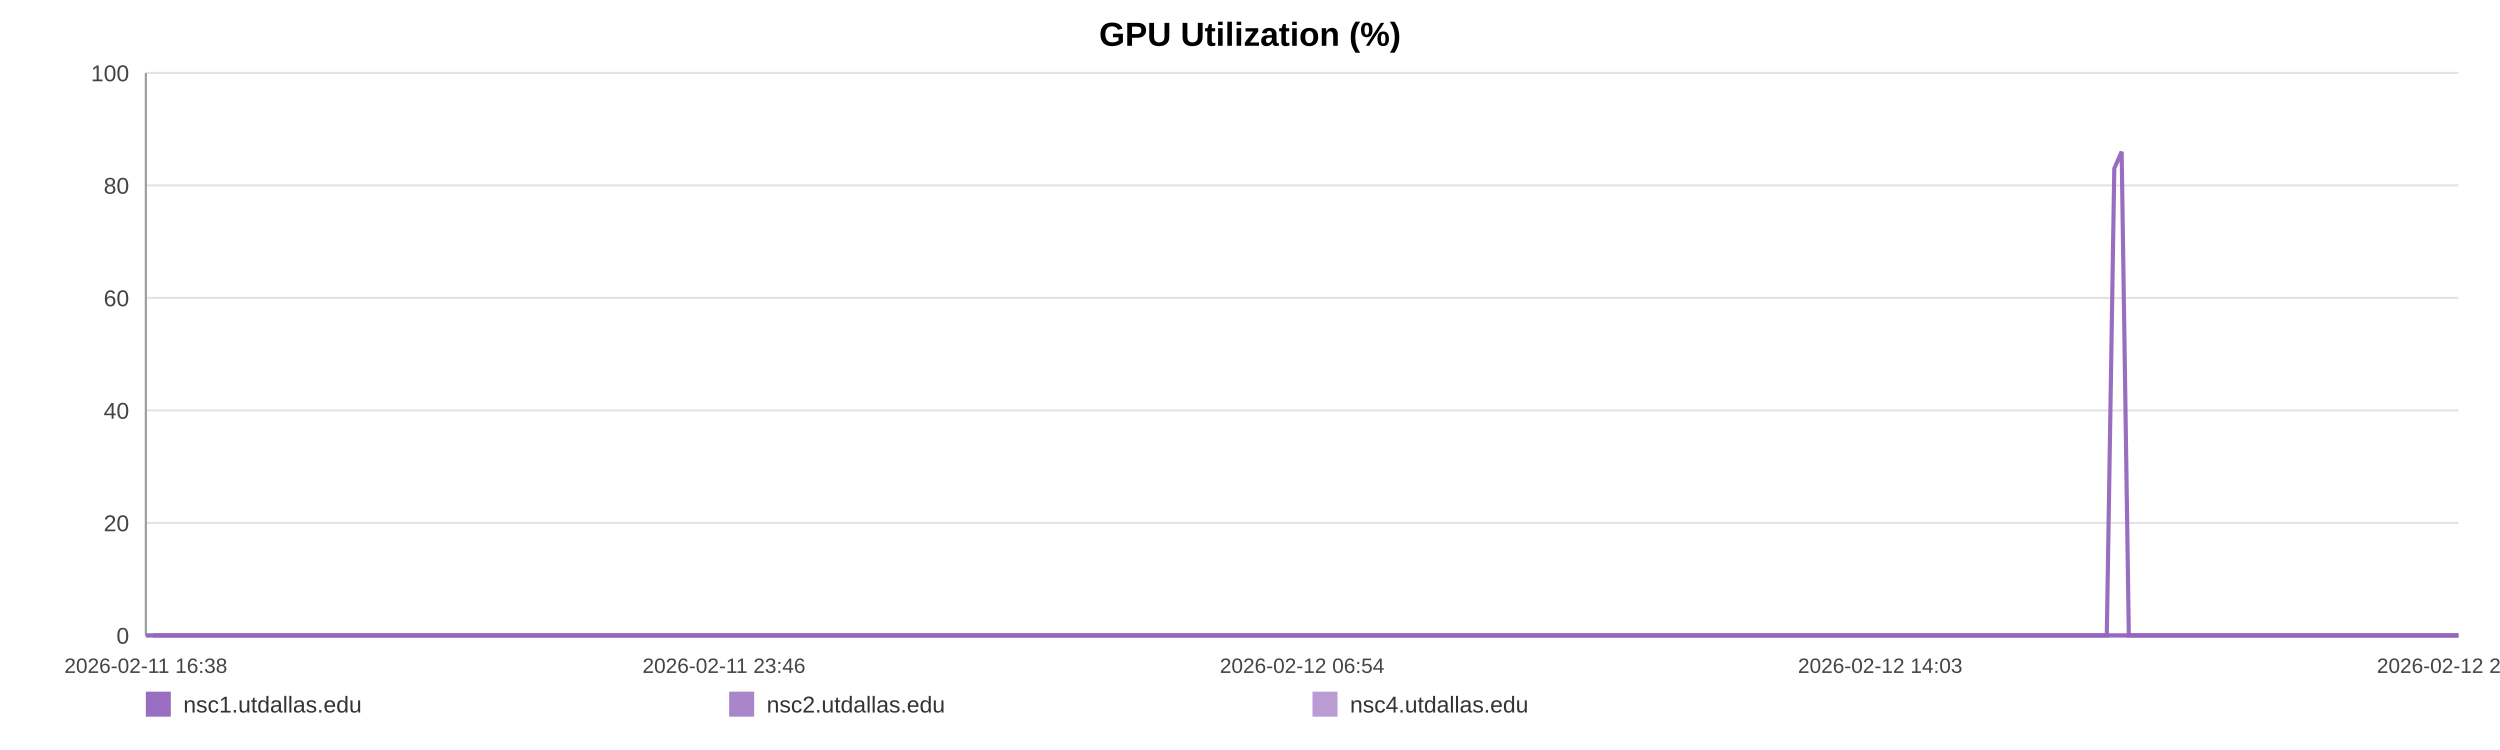
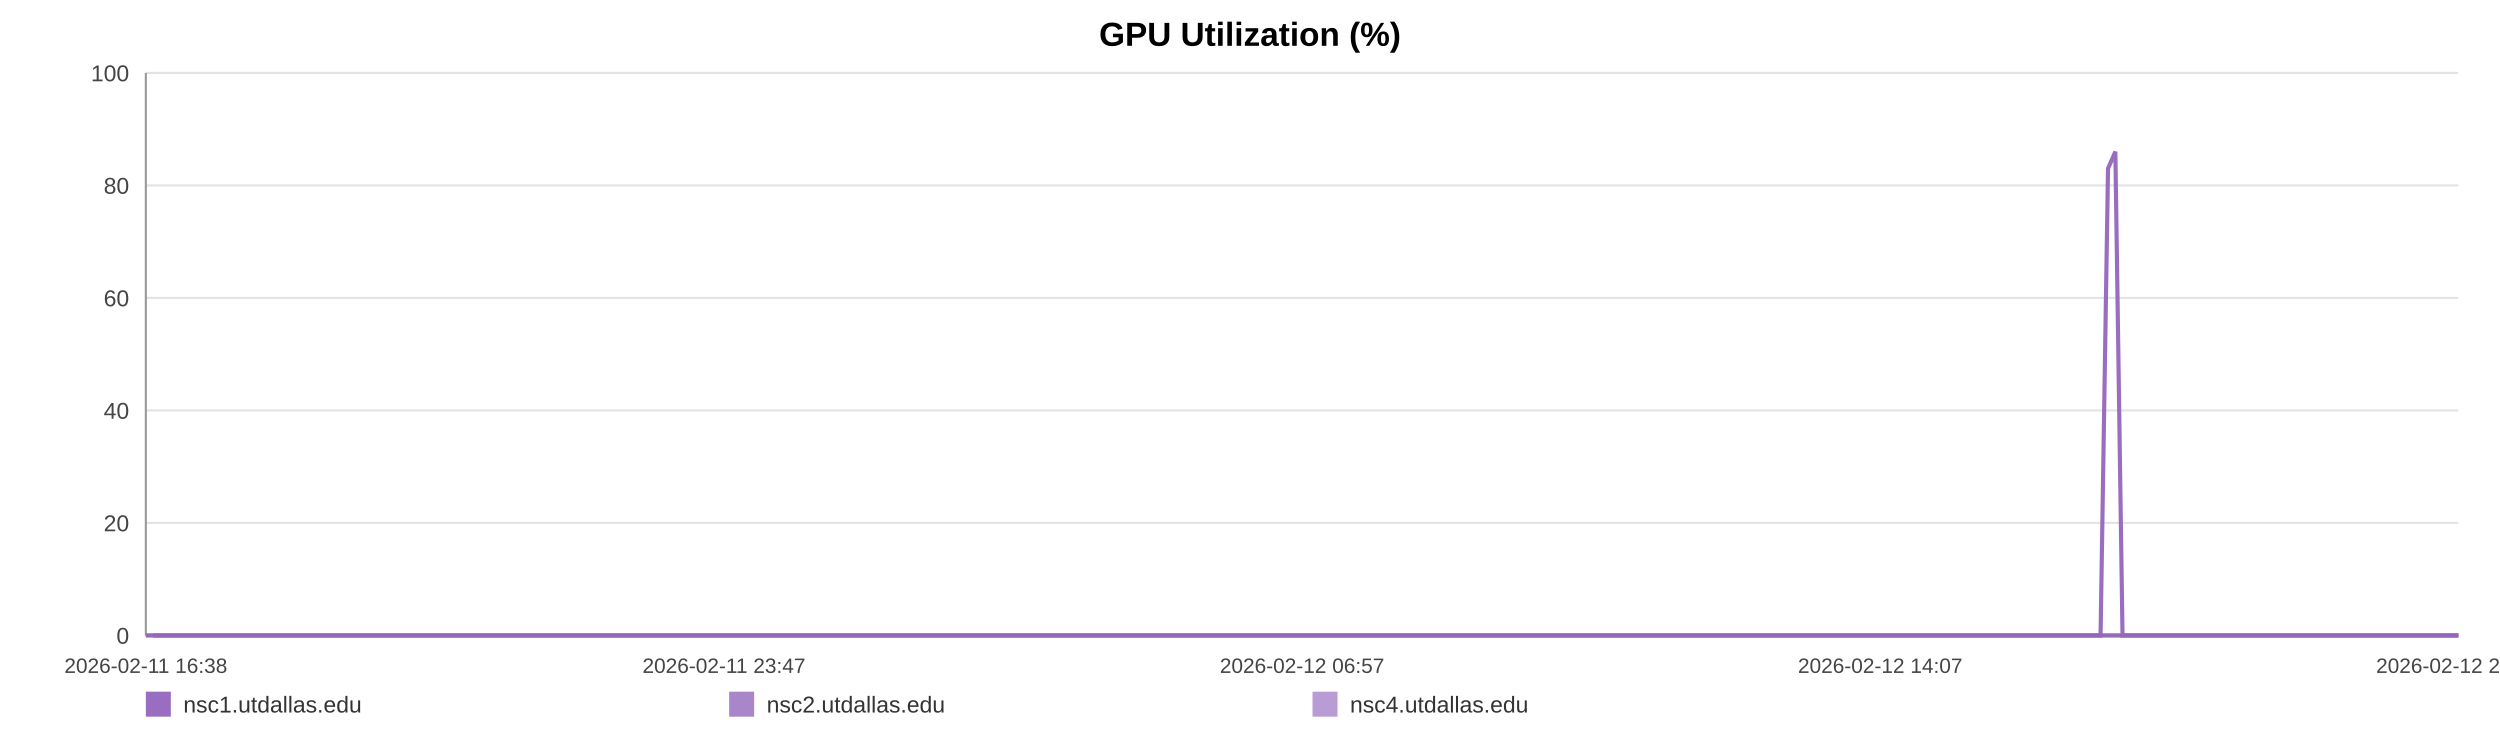
<svg xmlns="http://www.w3.org/2000/svg" width="1200" height="360" viewBox="0 0 1200 360" role="img" aria-label="GPU Utilization (%)">
  <rect width="100%" height="100%" fill="#ffffff" />
  <text x="600.0" y="22" text-anchor="middle" font-size="16" font-family="Arial, Helvetica, sans-serif" font-weight="bold">GPU Utilization (%)</text>
  <line x1="70" y1="35.00" x2="1180" y2="35.00" stroke="#e3e3e3" stroke-width="1" />
  <text x="62" y="39.00" text-anchor="end" font-size="11" fill="#444" font-family="Arial, Helvetica, sans-serif">100</text>
  <line x1="70" y1="89.00" x2="1180" y2="89.00" stroke="#e3e3e3" stroke-width="1" />
  <text x="62" y="93.00" text-anchor="end" font-size="11" fill="#444" font-family="Arial, Helvetica, sans-serif">80</text>
  <line x1="70" y1="143.00" x2="1180" y2="143.00" stroke="#e3e3e3" stroke-width="1" />
  <text x="62" y="147.00" text-anchor="end" font-size="11" fill="#444" font-family="Arial, Helvetica, sans-serif">60</text>
  <line x1="70" y1="197.00" x2="1180" y2="197.00" stroke="#e3e3e3" stroke-width="1" />
  <text x="62" y="201.00" text-anchor="end" font-size="11" fill="#444" font-family="Arial, Helvetica, sans-serif">40</text>
  <line x1="70" y1="251.00" x2="1180" y2="251.00" stroke="#e3e3e3" stroke-width="1" />
  <text x="62" y="255.00" text-anchor="end" font-size="11" fill="#444" font-family="Arial, Helvetica, sans-serif">20</text>
  <line x1="70" y1="305.00" x2="1180" y2="305.00" stroke="#e3e3e3" stroke-width="1" />
  <text x="62" y="309.00" text-anchor="end" font-size="11" fill="#444" font-family="Arial, Helvetica, sans-serif">0</text>
  <line x1="70" y1="35" x2="70" y2="305" stroke="#999" />
  <line x1="70" y1="305" x2="1180" y2="305" stroke="#999" />
  <text x="70.00" y="323" text-anchor="middle" font-size="10" fill="#444" font-family="Arial, Helvetica, sans-serif">2026-02-11 16:38</text>
-   <text x="347.50" y="323" text-anchor="middle" font-size="10" fill="#444" font-family="Arial, Helvetica, sans-serif">2026-02-11 23:46</text>
-   <text x="625.00" y="323" text-anchor="middle" font-size="10" fill="#444" font-family="Arial, Helvetica, sans-serif">2026-02-12 06:54</text>
-   <text x="902.50" y="323" text-anchor="middle" font-size="10" fill="#444" font-family="Arial, Helvetica, sans-serif">2026-02-12 14:03</text>
-   <text x="1180.00" y="323" text-anchor="middle" font-size="10" fill="#444" font-family="Arial, Helvetica, sans-serif">2026-02-12 21:11</text>
-   <polyline fill="none" stroke="#9467bd" stroke-opacity="0.95" stroke-width="2" points="73.49,305.00 76.99,305.00 80.46,305.00 83.96,305.00 87.48,305.00 90.93,305.00 94.43,305.00 98.21,305.00 101.68,305.00 105.14,305.00 108.61,305.00 112.15,305.00 115.62,305.00 119.08,305.00 125.35,305.00 130.76,305.00 134.28,305.00 137.86,305.00 141.33,305.00 144.81,305.00 148.22,305.00 151.74,305.00 155.22,305.00 158.73,305.00 162.23,305.00 165.79,305.00 169.28,305.00 172.78,305.00 176.44,305.00 179.96,305.00 183.44,305.00 187.01,305.00 190.50,305.00 193.99,305.00 197.58,305.00 201.04,305.00 204.52,305.00 208.08,305.00 211.52,305.00 215.01,305.00 218.45,305.00 221.93,305.00 225.43,305.00 228.89,305.00 232.46,305.00 235.97,305.00 239.42,305.00 242.90,305.00 246.41,305.00 249.90,305.00 253.89,305.00 257.37,305.00 260.85,305.00 264.30,305.00 267.77,305.00 271.23,305.00 274.69,305.00 278.19,305.00 281.67,305.00 285.22,305.00 288.69,305.00 292.14,305.00 295.65,305.00 299.18,305.00 302.65,305.00 306.15,305.00 309.60,305.00 313.05,305.00 316.52,305.00 319.97,305.00 323.45,305.00 326.94,305.00 330.39,305.00 333.88,305.00 337.38,305.00 340.82,305.00 344.33,305.00 347.78,305.00 351.25,305.00 354.82,305.00 358.30,305.00 361.78,305.00 365.28,305.00 368.75,305.00 372.25,305.00 375.72,305.00 379.17,305.00 382.62,305.00 386.13,305.00 389.64,305.00 393.12,305.00 396.64,305.00 400.07,305.00 403.57,305.00 407.03,305.00 410.51,305.00 413.97,305.00 417.45,305.00 420.91,305.00 424.42,305.00 427.90,305.00 431.39,305.00 434.88,305.00 438.41,305.00 441.92,305.00 445.39,305.00 448.86,305.00 452.34,305.00 455.80,305.00 459.32,305.00 462.81,305.00 466.29,305.00 469.76,305.00 473.26,305.00 476.76,305.00 480.27,305.00 483.81,305.00 487.27,305.00 490.76,305.00 494.25,305.00 497.73,305.00 501.20,305.00 504.71,305.00 508.49,305.00 511.96,305.00 515.49,305.00 518.96,305.00 522.42,305.00 525.87,305.00 529.29,305.00 532.77,305.00 536.26,305.00 539.73,305.00 543.20,305.00 546.68,305.00 550.15,305.00 553.61,305.00 557.16,305.00 560.63,305.00 564.10,305.00 567.57,305.00 571.06,305.00 574.52,305.00 578.02,305.00 581.52,305.00 585.00,305.00 588.49,305.00 591.97,305.00 595.42,305.00 598.89,305.00 602.37,305.00 605.84,305.00 609.34,305.00 612.86,305.00 616.35,305.00 619.82,305.00 623.34,305.00 626.83,305.00 630.28,305.00 633.78,305.00 637.27,305.00 640.81,305.00 644.34,305.00 647.81,305.00 651.31,305.00 654.76,305.00 658.22,305.00 661.69,305.00 665.18,305.00 668.64,305.00 672.09,305.00 675.55,305.00 679.07,305.00 682.56,305.00 686.06,305.00 689.54,305.00 693.10,305.00 696.58,305.00 700.05,305.00 703.52,305.00 706.97,305.00 710.76,305.00 714.32,305.00 717.78,305.00 721.25,305.00 724.68,305.00 728.18,305.00 731.65,305.00 735.15,305.00 738.65,305.00 742.12,305.00 745.58,305.00 749.07,305.00 752.63,305.00 756.11,305.00 759.56,305.00 763.04,305.00 766.56,305.00 770.11,305.00 773.67,305.00 777.13,305.00 780.62,305.00 784.10,305.00 787.57,305.00 791.07,305.00 794.55,305.00 798.08,305.00 801.55,305.00 805.00,305.00 808.52,305.00 812.01,305.00 815.49,305.00 818.98,305.00 822.51,305.00 825.99,305.00 829.46,305.00 832.90,305.00 836.37,305.00 839.87,305.00 843.34,305.00 846.81,305.00 850.29,305.00 853.73,305.00 857.21,305.00 860.71,305.00 864.20,305.00 867.70,305.00 871.23,305.00 874.72,305.00 878.23,305.00 881.69,305.00 885.19,305.00 888.67,305.00 892.15,305.00 895.64,305.00 899.20,305.00 902.69,305.00 906.19,305.00 909.68,305.00 913.14,305.00 916.64,305.00 920.08,305.00 923.56,305.00 927.07,305.00 930.56,305.00 934.04,305.00 937.53,305.00 941.04,305.00 944.52,305.00 948.00,305.00 951.51,305.00 955.03,305.00 958.50,305.00 961.98,305.00 965.48,305.00 969.00,305.00 972.50,305.00 975.98,305.00 979.45,305.00 983.32,305.00 986.83,305.00 990.32,305.00 993.80,305.00 997.32,305.00 1000.82,305.00 1004.31,305.00 1007.81,305.00 1011.26,305.00 1014.86,80.90 1018.39,72.80 1021.84,305.00 1025.32,305.00 1028.81,305.00 1032.29,305.00 1035.78,305.00 1039.40,305.00 1042.88,305.00 1046.36,305.00 1049.89,305.00 1053.65,305.00 1057.14,305.00 1061.52,305.00 1067.41,305.00 1070.98,305.00 1074.54,305.00 1078.02,305.00 1081.43,305.00 1084.89,305.00 1088.43,305.00 1091.93,305.00 1095.44,305.00 1099.07,305.00 1102.68,305.00 1106.37,305.00 1109.87,305.00 1113.35,305.00 1116.84,305.00 1120.37,305.00 1123.90,305.00 1127.42,305.00 1130.89,305.00 1134.36,305.00 1137.99,305.00 1141.50,305.00 1144.94,305.00 1148.44,305.00 1151.98,305.00 1155.60,305.00 1159.11,305.00 1162.60,305.00 1166.18,305.00 1169.52,305.00 1172.98,305.00 1176.53,305.00 1180.00,305.00" />
-   <polyline fill="none" stroke="#9467bd" stroke-opacity="0.80" stroke-width="2" points="70.00,305.00 73.49,305.00 76.99,305.00 80.46,305.00 83.96,305.00 87.48,305.00 90.93,305.00 94.43,305.00 98.21,305.00 101.68,305.00 105.14,305.00 108.61,305.00 112.15,305.00 115.62,305.00 119.08,305.00 125.35,305.00 130.76,305.00 134.28,305.00 137.86,305.00 141.33,305.00 144.81,305.00 148.22,305.00 151.74,305.00 155.22,305.00 158.73,305.00 162.23,305.00 165.79,305.00 169.28,305.00 172.78,305.00 176.44,305.00 179.96,305.00 183.44,305.00 187.01,305.00 190.50,305.00 193.99,305.00 197.58,305.00 201.04,305.00 204.52,305.00 208.08,305.00 211.52,305.00 215.01,305.00 218.45,305.00 221.93,305.00 225.43,305.00 228.89,305.00 232.46,305.00 235.97,305.00 239.42,305.00 242.90,305.00 246.41,305.00 249.90,305.00 253.89,305.00 257.37,305.00 260.85,305.00 264.30,305.00 267.77,305.00 271.23,305.00 274.69,305.00 278.19,305.00 281.67,305.00 285.22,305.00 288.69,305.00 292.14,305.00 295.65,305.00 299.18,305.00 302.65,305.00 306.15,305.00 309.60,305.00 313.05,305.00 316.52,305.00 319.97,305.00 323.45,305.00 326.94,305.00 330.39,305.00 333.88,305.00 337.38,305.00 340.82,305.00 344.33,305.00 347.78,305.00 351.25,305.00 354.82,305.00 358.30,305.00 361.78,305.00 365.28,305.00 368.75,305.00 372.25,305.00 375.72,305.00 379.17,305.00 382.62,305.00 386.13,305.00 389.64,305.00 393.12,305.00 396.64,305.00 400.07,305.00 403.57,305.00 407.03,305.00 410.51,305.00 413.97,305.00 417.45,305.00 420.91,305.00 424.42,305.00 427.90,305.00 431.39,305.00 434.88,305.00 438.41,305.00 441.92,305.00 445.39,305.00 448.86,305.00 452.34,305.00 455.80,305.00 459.32,305.00 462.81,305.00 466.29,305.00 469.76,305.00 473.26,305.00 476.76,305.00 480.27,305.00 483.81,305.00 487.27,305.00 490.76,305.00 494.25,305.00 497.73,305.00 501.20,305.00 504.71,305.00 508.49,305.00 511.96,305.00 515.49,305.00 518.96,305.00 522.42,305.00 525.87,305.00 529.29,305.00 532.77,305.00 536.26,305.00 539.73,305.00 543.20,305.00 546.68,305.00 550.15,305.00 553.61,305.00 557.16,305.00 560.63,305.00 564.10,305.00 567.57,305.00 571.06,305.00 574.52,305.00 578.02,305.00 581.52,305.00 585.00,305.00 588.49,305.00 591.97,305.00 595.42,305.00 598.89,305.00 602.37,305.00 605.84,305.00 609.34,305.00 612.86,305.00 616.35,305.00 619.82,305.00 623.34,305.00 626.83,305.00 630.28,305.00 633.78,305.00 637.27,305.00 640.81,305.00 644.34,305.00 647.81,305.00 651.31,305.00 654.76,305.00 658.22,305.00 661.69,305.00 665.18,305.00 668.64,305.00 672.09,305.00 675.55,305.00 679.07,305.00 682.56,305.00 686.06,305.00 689.54,305.00 693.10,305.00 696.58,305.00 700.05,305.00 703.52,305.00 706.97,305.00 710.76,305.00 714.32,305.00 717.78,305.00 721.25,305.00 724.68,305.00 728.18,305.00 731.65,305.00 735.15,305.00 738.65,305.00 742.12,305.00 745.58,305.00 749.07,305.00 752.63,305.00 756.11,305.00 759.56,305.00 763.04,305.00 766.56,305.00 770.11,305.00 773.67,305.00 777.13,305.00 780.62,305.00 784.10,305.00 787.57,305.00 791.07,305.00 794.55,305.00 798.08,305.00 801.55,305.00 805.00,305.00 808.52,305.00 812.01,305.00 815.49,305.00 818.98,305.00 822.51,305.00 825.99,305.00 829.46,305.00 832.90,305.00 836.37,305.00 839.87,305.00 843.34,305.00 846.81,305.00 850.29,305.00 853.73,305.00 857.21,305.00 860.71,305.00 864.20,305.00 867.70,305.00 871.23,305.00 874.72,305.00 878.23,305.00 881.69,305.00 885.19,305.00 888.67,305.00 892.15,305.00 895.64,305.00 899.20,305.00 902.69,305.00 906.19,305.00 909.68,305.00 913.14,305.00 916.64,305.00 920.08,305.00 923.56,305.00 927.07,305.00 930.56,305.00 934.04,305.00 937.53,305.00 941.04,305.00 944.52,305.00 948.00,305.00 951.51,305.00 955.03,305.00 958.50,305.00 961.98,305.00 965.48,305.00 969.00,305.00 972.50,305.00 975.98,305.00 979.45,305.00 983.32,305.00 986.83,305.00 990.32,305.00 993.80,305.00 997.32,305.00 1000.82,305.00 1004.31,305.00 1007.81,305.00 1011.26,305.00 1014.86,305.00 1018.39,305.00 1021.84,305.00 1025.32,305.00 1028.81,305.00 1032.29,305.00 1035.78,305.00 1039.40,305.00 1042.88,305.00 1046.36,305.00 1049.89,305.00 1053.65,305.00 1057.14,305.00 1061.52,305.00 1067.41,305.00 1070.98,305.00 1074.54,305.00 1078.02,305.00 1081.43,305.00 1084.89,305.00 1088.43,305.00 1091.93,305.00 1095.44,305.00 1099.07,305.00 1102.68,305.00 1106.37,305.00 1109.87,305.00 1113.35,305.00 1116.84,305.00 1120.37,305.00 1123.90,305.00 1127.42,305.00 1130.89,305.00 1134.36,305.00 1137.99,305.00 1141.50,305.00 1144.94,305.00 1148.44,305.00 1151.98,305.00 1155.60,305.00 1159.11,305.00 1162.60,305.00 1166.18,305.00 1169.52,305.00 1172.98,305.00 1176.53,305.00 1180.00,305.00" />
-   <polyline fill="none" stroke="#9467bd" stroke-opacity="0.65" stroke-width="2" points="70.00,305.00 73.49,305.00 76.99,305.00 80.46,305.00 83.96,305.00 87.48,305.00 90.93,305.00 94.43,305.00 98.21,305.00 101.68,305.00 105.14,305.00 108.61,305.00 112.15,305.00 115.62,305.00 119.08,305.00 125.35,305.00 130.76,305.00 134.28,305.00 137.86,305.00 141.33,305.00 144.81,305.00 148.22,305.00 151.74,305.00 155.22,305.00 158.73,305.00 162.23,305.00 165.79,305.00 169.28,305.00 172.78,305.00 176.44,305.00 179.96,305.00 183.44,305.00 187.01,305.00 190.50,305.00 193.99,305.00 197.58,305.00 201.04,305.00 204.52,305.00 208.08,305.00 211.52,305.00 215.01,305.00 218.45,305.00 221.93,305.00 225.43,305.00 228.89,305.00 232.46,305.00 235.97,305.00 239.42,305.00 242.90,305.00 246.41,305.00 249.90,305.00 253.89,305.00 257.37,305.00 260.85,305.00 264.30,305.00 267.77,305.00 271.23,305.00 274.69,305.00 278.19,305.00 281.67,305.00 285.22,305.00 288.69,305.00 292.14,305.00 295.65,305.00 299.18,305.00 302.65,305.00 306.15,305.00 309.60,305.00 313.05,305.00 316.52,305.00 319.97,305.00 323.45,305.00 326.94,305.00 330.39,305.00 333.88,305.00 337.38,305.00 340.82,305.00 344.33,305.00 347.78,305.00 351.25,305.00 354.82,305.00 358.30,305.00 361.78,305.00 365.28,305.00 368.75,305.00 372.25,305.00 375.72,305.00 379.17,305.00 382.62,305.00 386.13,305.00 389.64,305.00 393.12,305.00 396.64,305.00 400.07,305.00 403.57,305.00 407.03,305.00 410.51,305.00 413.97,305.00 417.45,305.00 420.91,305.00 424.42,305.00 427.90,305.00 431.39,305.00 434.88,305.00 438.41,305.00 441.92,305.00 445.39,305.00 448.86,305.00 452.34,305.00 455.80,305.00 459.32,305.00 462.81,305.00 466.29,305.00 469.76,305.00 473.26,305.00 476.76,305.00 480.27,305.00 483.81,305.00 487.27,305.00 490.76,305.00 494.25,305.00 497.73,305.00 501.20,305.00 504.71,305.00 508.49,305.00 511.96,305.00 515.49,305.00 518.96,305.00 522.42,305.00 525.87,305.00 529.29,305.00 532.77,305.00 536.26,305.00 539.73,305.00 543.20,305.00 546.68,305.00 550.15,305.00 553.61,305.00 557.16,305.00 560.63,305.00 564.10,305.00 567.57,305.00 571.06,305.00 574.52,305.00 578.02,305.00 581.52,305.00 585.00,305.00 588.49,305.00 591.97,305.00 595.42,305.00 598.89,305.00 602.37,305.00 605.84,305.00 609.34,305.00 612.86,305.00 616.35,305.00 619.82,305.00 623.34,305.00 626.83,305.00 630.28,305.00 633.78,305.00 637.27,305.00 640.81,305.00 644.34,305.00 647.81,305.00 651.31,305.00 654.76,305.00 658.22,305.00 661.69,305.00 665.18,305.00 668.64,305.00 672.09,305.00 675.55,305.00 679.07,305.00 682.56,305.00 686.06,305.00 689.54,305.00 693.10,305.00 696.58,305.00 700.05,305.00 703.52,305.00 706.97,305.00 710.76,305.00 714.32,305.00 717.78,305.00 721.25,305.00 724.68,305.00 728.18,305.00 731.65,305.00 735.15,305.00 738.65,305.00 742.12,305.00 745.58,305.00 749.07,305.00 752.63,305.00 756.11,305.00 759.56,305.00 763.04,305.00 766.56,305.00 770.11,305.00 773.67,305.00 777.13,305.00 780.62,305.00 784.10,305.00 787.57,305.00 791.07,305.00 794.55,305.00 798.08,305.00 801.55,305.00 805.00,305.00 808.52,305.00 812.01,305.00 815.49,305.00 818.98,305.00 822.51,305.00 825.99,305.00 829.46,305.00 832.90,305.00 836.37,305.00 839.87,305.00 843.34,305.00 846.81,305.00 850.29,305.00 853.73,305.00 857.21,305.00 860.71,305.00 864.20,305.00 867.70,305.00 871.23,305.00 874.72,305.00 878.23,305.00 881.69,305.00 885.19,305.00 888.67,305.00 892.15,305.00 895.64,305.00 899.20,305.00 902.69,305.00 906.19,305.00 909.68,305.00 913.14,305.00 916.64,305.00 920.08,305.00 923.56,305.00 927.07,305.00 930.56,305.00 934.04,305.00 937.53,305.00 941.04,305.00 944.52,305.00 948.00,305.00 951.51,305.00 955.03,305.00 958.50,305.00 961.98,305.00 965.48,305.00 969.00,305.00 972.50,305.00 975.98,305.00 979.45,305.00 983.32,305.00 986.83,305.00 990.32,305.00 993.80,305.00 997.32,305.00 1000.82,305.00 1004.31,305.00 1007.81,305.00 1011.26,305.00 1014.86,305.00 1018.39,305.00 1021.84,305.00 1025.32,305.00 1028.81,305.00 1032.29,305.00 1035.78,305.00 1039.40,305.00 1042.88,305.00 1046.36,305.00 1049.89,305.00 1053.65,305.00 1057.14,305.00 1061.52,305.00 1067.41,305.00 1070.98,305.00 1074.54,305.00 1078.02,305.00 1081.43,305.00 1084.89,305.00 1088.43,305.00 1091.93,305.00 1095.44,305.00 1099.07,305.00 1102.68,305.00 1106.37,305.00 1109.87,305.00 1113.35,305.00 1116.84,305.00 1120.37,305.00 1123.90,305.00 1127.42,305.00 1130.89,305.00 1134.36,305.00 1137.99,305.00 1141.50,305.00 1144.94,305.00 1148.44,305.00 1151.98,305.00 1155.60,305.00 1159.11,305.00 1162.60,305.00 1166.18,305.00 1169.52,305.00 1172.98,305.00 1176.53,305.00 1180.00,305.00" />
+   <text x="347.50" y="323" text-anchor="middle" font-size="10" fill="#444" font-family="Arial, Helvetica, sans-serif">2026-02-11 23:47</text>
+   <text x="625.00" y="323" text-anchor="middle" font-size="10" fill="#444" font-family="Arial, Helvetica, sans-serif">2026-02-12 06:57</text>
+   <text x="902.50" y="323" text-anchor="middle" font-size="10" fill="#444" font-family="Arial, Helvetica, sans-serif">2026-02-12 14:07</text>
+   <text x="1180.00" y="323" text-anchor="middle" font-size="10" fill="#444" font-family="Arial, Helvetica, sans-serif">2026-02-12 21:17</text>
+   <polyline fill="none" stroke="#9467bd" stroke-opacity="0.95" stroke-width="2" points="73.48,305.00 76.96,305.00 80.43,305.00 83.92,305.00 87.42,305.00 90.87,305.00 94.35,305.00 98.12,305.00 101.58,305.00 105.03,305.00 108.49,305.00 112.02,305.00 115.47,305.00 118.92,305.00 125.18,305.00 130.57,305.00 134.08,305.00 137.64,305.00 141.11,305.00 144.57,305.00 147.97,305.00 151.48,305.00 154.95,305.00 158.44,305.00 161.94,305.00 165.48,305.00 168.97,305.00 172.46,305.00 176.10,305.00 179.61,305.00 183.08,305.00 186.64,305.00 190.12,305.00 193.59,305.00 197.18,305.00 200.62,305.00 204.10,305.00 207.64,305.00 211.07,305.00 214.55,305.00 217.98,305.00 221.45,305.00 224.93,305.00 228.39,305.00 231.94,305.00 235.45,305.00 238.88,305.00 242.35,305.00 245.85,305.00 249.33,305.00 253.30,305.00 256.78,305.00 260.24,305.00 263.69,305.00 267.14,305.00 270.59,305.00 274.04,305.00 277.53,305.00 280.99,305.00 284.53,305.00 288.00,305.00 291.43,305.00 294.93,305.00 298.45,305.00 301.91,305.00 305.40,305.00 308.83,305.00 312.28,305.00 315.73,305.00 319.18,305.00 322.64,305.00 326.12,305.00 329.56,305.00 333.04,305.00 336.53,305.00 339.96,305.00 343.46,305.00 346.90,305.00 350.35,305.00 353.92,305.00 357.38,305.00 360.85,305.00 364.35,305.00 367.80,305.00 371.29,305.00 374.75,305.00 378.19,305.00 381.63,305.00 385.13,305.00 388.62,305.00 392.09,305.00 395.60,305.00 399.02,305.00 402.51,305.00 405.96,305.00 409.43,305.00 412.87,305.00 416.35,305.00 419.79,305.00 423.29,305.00 426.77,305.00 430.24,305.00 433.72,305.00 437.24,305.00 440.74,305.00 444.20,305.00 447.66,305.00 451.12,305.00 454.58,305.00 458.08,305.00 461.56,305.00 465.03,305.00 468.49,305.00 471.98,305.00 475.46,305.00 478.96,305.00 482.49,305.00 485.95,305.00 489.42,305.00 492.90,305.00 496.37,305.00 499.83,305.00 503.33,305.00 507.09,305.00 510.55,305.00 514.07,305.00 517.53,305.00 520.98,305.00 524.42,305.00 527.83,305.00 531.30,305.00 534.78,305.00 538.24,305.00 541.70,305.00 545.16,305.00 548.63,305.00 552.07,305.00 555.61,305.00 559.07,305.00 562.53,305.00 565.99,305.00 569.46,305.00 572.92,305.00 576.40,305.00 579.89,305.00 583.37,305.00 586.84,305.00 590.31,305.00 593.75,305.00 597.21,305.00 600.67,305.00 604.14,305.00 607.62,305.00 611.13,305.00 614.61,305.00 618.07,305.00 621.58,305.00 625.06,305.00 628.50,305.00 631.99,305.00 635.47,305.00 639.00,305.00 642.52,305.00 645.97,305.00 649.46,305.00 652.90,305.00 656.34,305.00 659.81,305.00 663.29,305.00 666.74,305.00 670.17,305.00 673.63,305.00 677.14,305.00 680.61,305.00 684.10,305.00 687.57,305.00 691.12,305.00 694.58,305.00 698.05,305.00 701.50,305.00 704.95,305.00 708.72,305.00 712.28,305.00 715.72,305.00 719.17,305.00 722.60,305.00 726.08,305.00 729.55,305.00 733.04,305.00 736.52,305.00 739.98,305.00 743.43,305.00 746.91,305.00 750.46,305.00 753.93,305.00 757.37,305.00 760.83,305.00 764.34,305.00 767.88,305.00 771.44,305.00 774.88,305.00 778.36,305.00 781.83,305.00 785.29,305.00 788.77,305.00 792.25,305.00 795.77,305.00 799.22,305.00 802.67,305.00 806.18,305.00 809.65,305.00 813.12,305.00 816.59,305.00 820.11,305.00 823.59,305.00 827.04,305.00 830.48,305.00 833.93,305.00 837.42,305.00 840.88,305.00 844.34,305.00 847.80,305.00 851.24,305.00 854.70,305.00 858.20,305.00 861.68,305.00 865.16,305.00 868.68,305.00 872.16,305.00 875.66,305.00 879.11,305.00 882.60,305.00 886.06,305.00 889.54,305.00 893.02,305.00 896.57,305.00 900.04,305.00 903.53,305.00 907.01,305.00 910.46,305.00 913.95,305.00 917.38,305.00 920.85,305.00 924.34,305.00 927.82,305.00 931.30,305.00 934.77,305.00 938.27,305.00 941.74,305.00 945.21,305.00 948.71,305.00 952.22,305.00 955.67,305.00 959.14,305.00 962.64,305.00 966.14,305.00 969.63,305.00 973.10,305.00 976.56,305.00 980.42,305.00 983.91,305.00 987.39,305.00 990.87,305.00 994.37,305.00 997.86,305.00 1001.34,305.00 1004.82,305.00 1008.27,305.00 1011.85,80.90 1015.37,72.80 1018.81,305.00 1022.28,305.00 1025.76,305.00 1029.23,305.00 1032.71,305.00 1036.31,305.00 1039.79,305.00 1043.26,305.00 1046.78,305.00 1050.52,305.00 1054.00,305.00 1058.37,305.00 1064.24,305.00 1067.79,305.00 1071.35,305.00 1074.81,305.00 1078.21,305.00 1081.67,305.00 1085.20,305.00 1088.68,305.00 1092.18,305.00 1095.80,305.00 1099.39,305.00 1103.07,305.00 1106.56,305.00 1110.04,305.00 1113.51,305.00 1117.03,305.00 1120.55,305.00 1124.06,305.00 1127.51,305.00 1130.98,305.00 1134.59,305.00 1138.09,305.00 1141.53,305.00 1145.01,305.00 1148.54,305.00 1152.15,305.00 1155.65,305.00 1159.12,305.00 1162.69,305.00 1166.02,305.00 1169.47,305.00 1173.02,305.00 1176.47,305.00 1180.00,305.00" />
+   <polyline fill="none" stroke="#9467bd" stroke-opacity="0.80" stroke-width="2" points="70.00,305.00 73.48,305.00 76.96,305.00 80.43,305.00 83.92,305.00 87.42,305.00 90.87,305.00 94.35,305.00 98.12,305.00 101.58,305.00 105.03,305.00 108.49,305.00 112.02,305.00 115.47,305.00 118.92,305.00 125.18,305.00 130.57,305.00 134.08,305.00 137.64,305.00 141.11,305.00 144.57,305.00 147.97,305.00 151.48,305.00 154.95,305.00 158.44,305.00 161.94,305.00 165.48,305.00 168.97,305.00 172.46,305.00 176.10,305.00 179.61,305.00 183.08,305.00 186.64,305.00 190.12,305.00 193.59,305.00 197.18,305.00 200.62,305.00 204.10,305.00 207.64,305.00 211.07,305.00 214.55,305.00 217.98,305.00 221.45,305.00 224.93,305.00 228.39,305.00 231.94,305.00 235.45,305.00 238.88,305.00 242.35,305.00 245.85,305.00 249.33,305.00 253.30,305.00 256.78,305.00 260.24,305.00 263.69,305.00 267.14,305.00 270.59,305.00 274.04,305.00 277.53,305.00 280.99,305.00 284.53,305.00 288.00,305.00 291.43,305.00 294.93,305.00 298.45,305.00 301.91,305.00 305.40,305.00 308.83,305.00 312.28,305.00 315.73,305.00 319.18,305.00 322.64,305.00 326.12,305.00 329.56,305.00 333.04,305.00 336.53,305.00 339.96,305.00 343.46,305.00 346.90,305.00 350.35,305.00 353.92,305.00 357.38,305.00 360.85,305.00 364.35,305.00 367.80,305.00 371.29,305.00 374.75,305.00 378.19,305.00 381.63,305.00 385.13,305.00 388.62,305.00 392.09,305.00 395.60,305.00 399.02,305.00 402.51,305.00 405.96,305.00 409.43,305.00 412.87,305.00 416.35,305.00 419.79,305.00 423.29,305.00 426.77,305.00 430.24,305.00 433.72,305.00 437.24,305.00 440.74,305.00 444.20,305.00 447.66,305.00 451.12,305.00 454.58,305.00 458.08,305.00 461.56,305.00 465.03,305.00 468.49,305.00 471.98,305.00 475.46,305.00 478.96,305.00 482.49,305.00 485.95,305.00 489.42,305.00 492.90,305.00 496.37,305.00 499.83,305.00 503.33,305.00 507.09,305.00 510.55,305.00 514.07,305.00 517.53,305.00 520.98,305.00 524.42,305.00 527.83,305.00 531.30,305.00 534.78,305.00 538.24,305.00 541.70,305.00 545.16,305.00 548.63,305.00 552.07,305.00 555.61,305.00 559.07,305.00 562.53,305.00 565.99,305.00 569.46,305.00 572.92,305.00 576.40,305.00 579.89,305.00 583.37,305.00 586.84,305.00 590.31,305.00 593.75,305.00 597.21,305.00 600.67,305.00 604.14,305.00 607.62,305.00 611.13,305.00 614.61,305.00 618.07,305.00 621.58,305.00 625.06,305.00 628.50,305.00 631.99,305.00 635.47,305.00 639.00,305.00 642.52,305.00 645.97,305.00 649.46,305.00 652.90,305.00 656.34,305.00 659.81,305.00 663.29,305.00 666.74,305.00 670.17,305.00 673.63,305.00 677.14,305.00 680.61,305.00 684.10,305.00 687.57,305.00 691.12,305.00 694.58,305.00 698.05,305.00 701.50,305.00 704.95,305.00 708.72,305.00 712.28,305.00 715.72,305.00 719.17,305.00 722.60,305.00 726.08,305.00 729.55,305.00 733.04,305.00 736.52,305.00 739.98,305.00 743.43,305.00 746.91,305.00 750.46,305.00 753.93,305.00 757.37,305.00 760.83,305.00 764.34,305.00 767.88,305.00 771.44,305.00 774.88,305.00 778.36,305.00 781.83,305.00 785.29,305.00 788.77,305.00 792.25,305.00 795.77,305.00 799.22,305.00 802.67,305.00 806.18,305.00 809.65,305.00 813.12,305.00 816.59,305.00 820.11,305.00 823.59,305.00 827.04,305.00 830.48,305.00 833.93,305.00 837.42,305.00 840.88,305.00 844.34,305.00 847.80,305.00 851.24,305.00 854.70,305.00 858.20,305.00 861.68,305.00 865.16,305.00 868.68,305.00 872.16,305.00 875.66,305.00 879.11,305.00 882.60,305.00 886.06,305.00 889.54,305.00 893.02,305.00 896.57,305.00 900.04,305.00 903.53,305.00 907.01,305.00 910.46,305.00 913.95,305.00 917.38,305.00 920.85,305.00 924.34,305.00 927.82,305.00 931.30,305.00 934.77,305.00 938.27,305.00 941.74,305.00 945.21,305.00 948.71,305.00 952.22,305.00 955.67,305.00 959.14,305.00 962.64,305.00 966.14,305.00 969.63,305.00 973.10,305.00 976.56,305.00 980.42,305.00 983.91,305.00 987.39,305.00 990.87,305.00 994.37,305.00 997.86,305.00 1001.34,305.00 1004.82,305.00 1008.27,305.00 1011.85,305.00 1015.37,305.00 1018.81,305.00 1022.28,305.00 1025.76,305.00 1029.23,305.00 1032.71,305.00 1036.31,305.00 1039.79,305.00 1043.26,305.00 1046.78,305.00 1050.52,305.00 1054.00,305.00 1058.37,305.00 1064.24,305.00 1067.79,305.00 1071.35,305.00 1074.81,305.00 1078.21,305.00 1081.67,305.00 1085.20,305.00 1088.68,305.00 1092.18,305.00 1095.80,305.00 1099.39,305.00 1103.07,305.00 1106.56,305.00 1110.04,305.00 1113.51,305.00 1117.03,305.00 1120.55,305.00 1124.06,305.00 1127.51,305.00 1130.98,305.00 1134.59,305.00 1138.09,305.00 1141.53,305.00 1145.01,305.00 1148.54,305.00 1152.15,305.00 1155.65,305.00 1159.12,305.00 1162.69,305.00 1166.02,305.00 1169.47,305.00 1173.02,305.00 1176.47,305.00 1180.00,305.00" />
+   <polyline fill="none" stroke="#9467bd" stroke-opacity="0.65" stroke-width="2" points="70.00,305.00 73.48,305.00 76.96,305.00 80.43,305.00 83.92,305.00 87.42,305.00 90.87,305.00 94.35,305.00 98.12,305.00 101.58,305.00 105.03,305.00 108.49,305.00 112.02,305.00 115.47,305.00 118.92,305.00 125.18,305.00 130.57,305.00 134.08,305.00 137.64,305.00 141.11,305.00 144.57,305.00 147.97,305.00 151.48,305.00 154.95,305.00 158.44,305.00 161.94,305.00 165.48,305.00 168.97,305.00 172.46,305.00 176.10,305.00 179.61,305.00 183.08,305.00 186.64,305.00 190.12,305.00 193.59,305.00 197.18,305.00 200.62,305.00 204.10,305.00 207.64,305.00 211.07,305.00 214.55,305.00 217.98,305.00 221.45,305.00 224.93,305.00 228.39,305.00 231.94,305.00 235.45,305.00 238.88,305.00 242.35,305.00 245.85,305.00 249.33,305.00 253.30,305.00 256.78,305.00 260.24,305.00 263.69,305.00 267.14,305.00 270.59,305.00 274.04,305.00 277.53,305.00 280.99,305.00 284.53,305.00 288.00,305.00 291.43,305.00 294.93,305.00 298.45,305.00 301.91,305.00 305.40,305.00 308.83,305.00 312.28,305.00 315.73,305.00 319.18,305.00 322.64,305.00 326.12,305.00 329.56,305.00 333.04,305.00 336.53,305.00 339.96,305.00 343.46,305.00 346.90,305.00 350.35,305.00 353.92,305.00 357.38,305.00 360.85,305.00 364.35,305.00 367.80,305.00 371.29,305.00 374.75,305.00 378.19,305.00 381.63,305.00 385.13,305.00 388.62,305.00 392.09,305.00 395.60,305.00 399.02,305.00 402.51,305.00 405.96,305.00 409.43,305.00 412.87,305.00 416.35,305.00 419.79,305.00 423.29,305.00 426.77,305.00 430.24,305.00 433.72,305.00 437.24,305.00 440.74,305.00 444.20,305.00 447.66,305.00 451.12,305.00 454.58,305.00 458.08,305.00 461.56,305.00 465.03,305.00 468.49,305.00 471.98,305.00 475.46,305.00 478.96,305.00 482.49,305.00 485.95,305.00 489.42,305.00 492.90,305.00 496.37,305.00 499.83,305.00 503.33,305.00 507.09,305.00 510.55,305.00 514.07,305.00 517.53,305.00 520.98,305.00 524.42,305.00 527.83,305.00 531.30,305.00 534.78,305.00 538.24,305.00 541.70,305.00 545.16,305.00 548.63,305.00 552.07,305.00 555.61,305.00 559.07,305.00 562.53,305.00 565.99,305.00 569.46,305.00 572.92,305.00 576.40,305.00 579.89,305.00 583.37,305.00 586.84,305.00 590.31,305.00 593.75,305.00 597.21,305.00 600.67,305.00 604.14,305.00 607.62,305.00 611.13,305.00 614.61,305.00 618.07,305.00 621.58,305.00 625.06,305.00 628.50,305.00 631.99,305.00 635.47,305.00 639.00,305.00 642.52,305.00 645.97,305.00 649.46,305.00 652.90,305.00 656.34,305.00 659.81,305.00 663.29,305.00 666.74,305.00 670.17,305.00 673.63,305.00 677.14,305.00 680.61,305.00 684.10,305.00 687.57,305.00 691.12,305.00 694.58,305.00 698.05,305.00 701.50,305.00 704.95,305.00 708.72,305.00 712.28,305.00 715.72,305.00 719.17,305.00 722.60,305.00 726.08,305.00 729.55,305.00 733.04,305.00 736.52,305.00 739.98,305.00 743.43,305.00 746.91,305.00 750.46,305.00 753.93,305.00 757.37,305.00 760.83,305.00 764.34,305.00 767.88,305.00 771.44,305.00 774.88,305.00 778.36,305.00 781.83,305.00 785.29,305.00 788.77,305.00 792.25,305.00 795.77,305.00 799.22,305.00 802.67,305.00 806.18,305.00 809.65,305.00 813.12,305.00 816.59,305.00 820.11,305.00 823.59,305.00 827.04,305.00 830.48,305.00 833.93,305.00 837.42,305.00 840.88,305.00 844.34,305.00 847.80,305.00 851.24,305.00 854.70,305.00 858.20,305.00 861.68,305.00 865.16,305.00 868.68,305.00 872.16,305.00 875.66,305.00 879.11,305.00 882.60,305.00 886.06,305.00 889.54,305.00 893.02,305.00 896.57,305.00 900.04,305.00 903.53,305.00 907.01,305.00 910.46,305.00 913.95,305.00 917.38,305.00 920.85,305.00 924.34,305.00 927.82,305.00 931.30,305.00 934.77,305.00 938.27,305.00 941.74,305.00 945.21,305.00 948.71,305.00 952.22,305.00 955.67,305.00 959.14,305.00 962.64,305.00 966.14,305.00 969.63,305.00 973.10,305.00 976.56,305.00 980.42,305.00 983.91,305.00 987.39,305.00 990.87,305.00 994.37,305.00 997.86,305.00 1001.34,305.00 1004.82,305.00 1008.27,305.00 1011.85,305.00 1015.37,305.00 1018.81,305.00 1022.28,305.00 1025.76,305.00 1029.23,305.00 1032.71,305.00 1036.31,305.00 1039.79,305.00 1043.26,305.00 1046.78,305.00 1050.52,305.00 1054.00,305.00 1058.37,305.00 1064.24,305.00 1067.79,305.00 1071.35,305.00 1074.81,305.00 1078.21,305.00 1081.67,305.00 1085.20,305.00 1088.68,305.00 1092.18,305.00 1095.80,305.00 1099.39,305.00 1103.07,305.00 1106.56,305.00 1110.04,305.00 1113.51,305.00 1117.03,305.00 1120.55,305.00 1124.06,305.00 1127.51,305.00 1130.98,305.00 1134.59,305.00 1138.09,305.00 1141.53,305.00 1145.01,305.00 1148.54,305.00 1152.15,305.00 1155.65,305.00 1159.12,305.00 1162.69,305.00 1166.02,305.00 1169.47,305.00 1173.02,305.00 1176.47,305.00 1180.00,305.00" />
  <rect x="70" y="332" width="12" height="12" fill="#9467bd" fill-opacity="0.95" />
  <text x="88" y="342" font-size="11" fill="#333" font-family="Arial, Helvetica, sans-serif">nsc1.utdallas.edu</text>
  <rect x="350" y="332" width="12" height="12" fill="#9467bd" fill-opacity="0.80" />
  <text x="368" y="342" font-size="11" fill="#333" font-family="Arial, Helvetica, sans-serif">nsc2.utdallas.edu</text>
  <rect x="630" y="332" width="12" height="12" fill="#9467bd" fill-opacity="0.65" />
  <text x="648" y="342" font-size="11" fill="#333" font-family="Arial, Helvetica, sans-serif">nsc4.utdallas.edu</text>
</svg>
